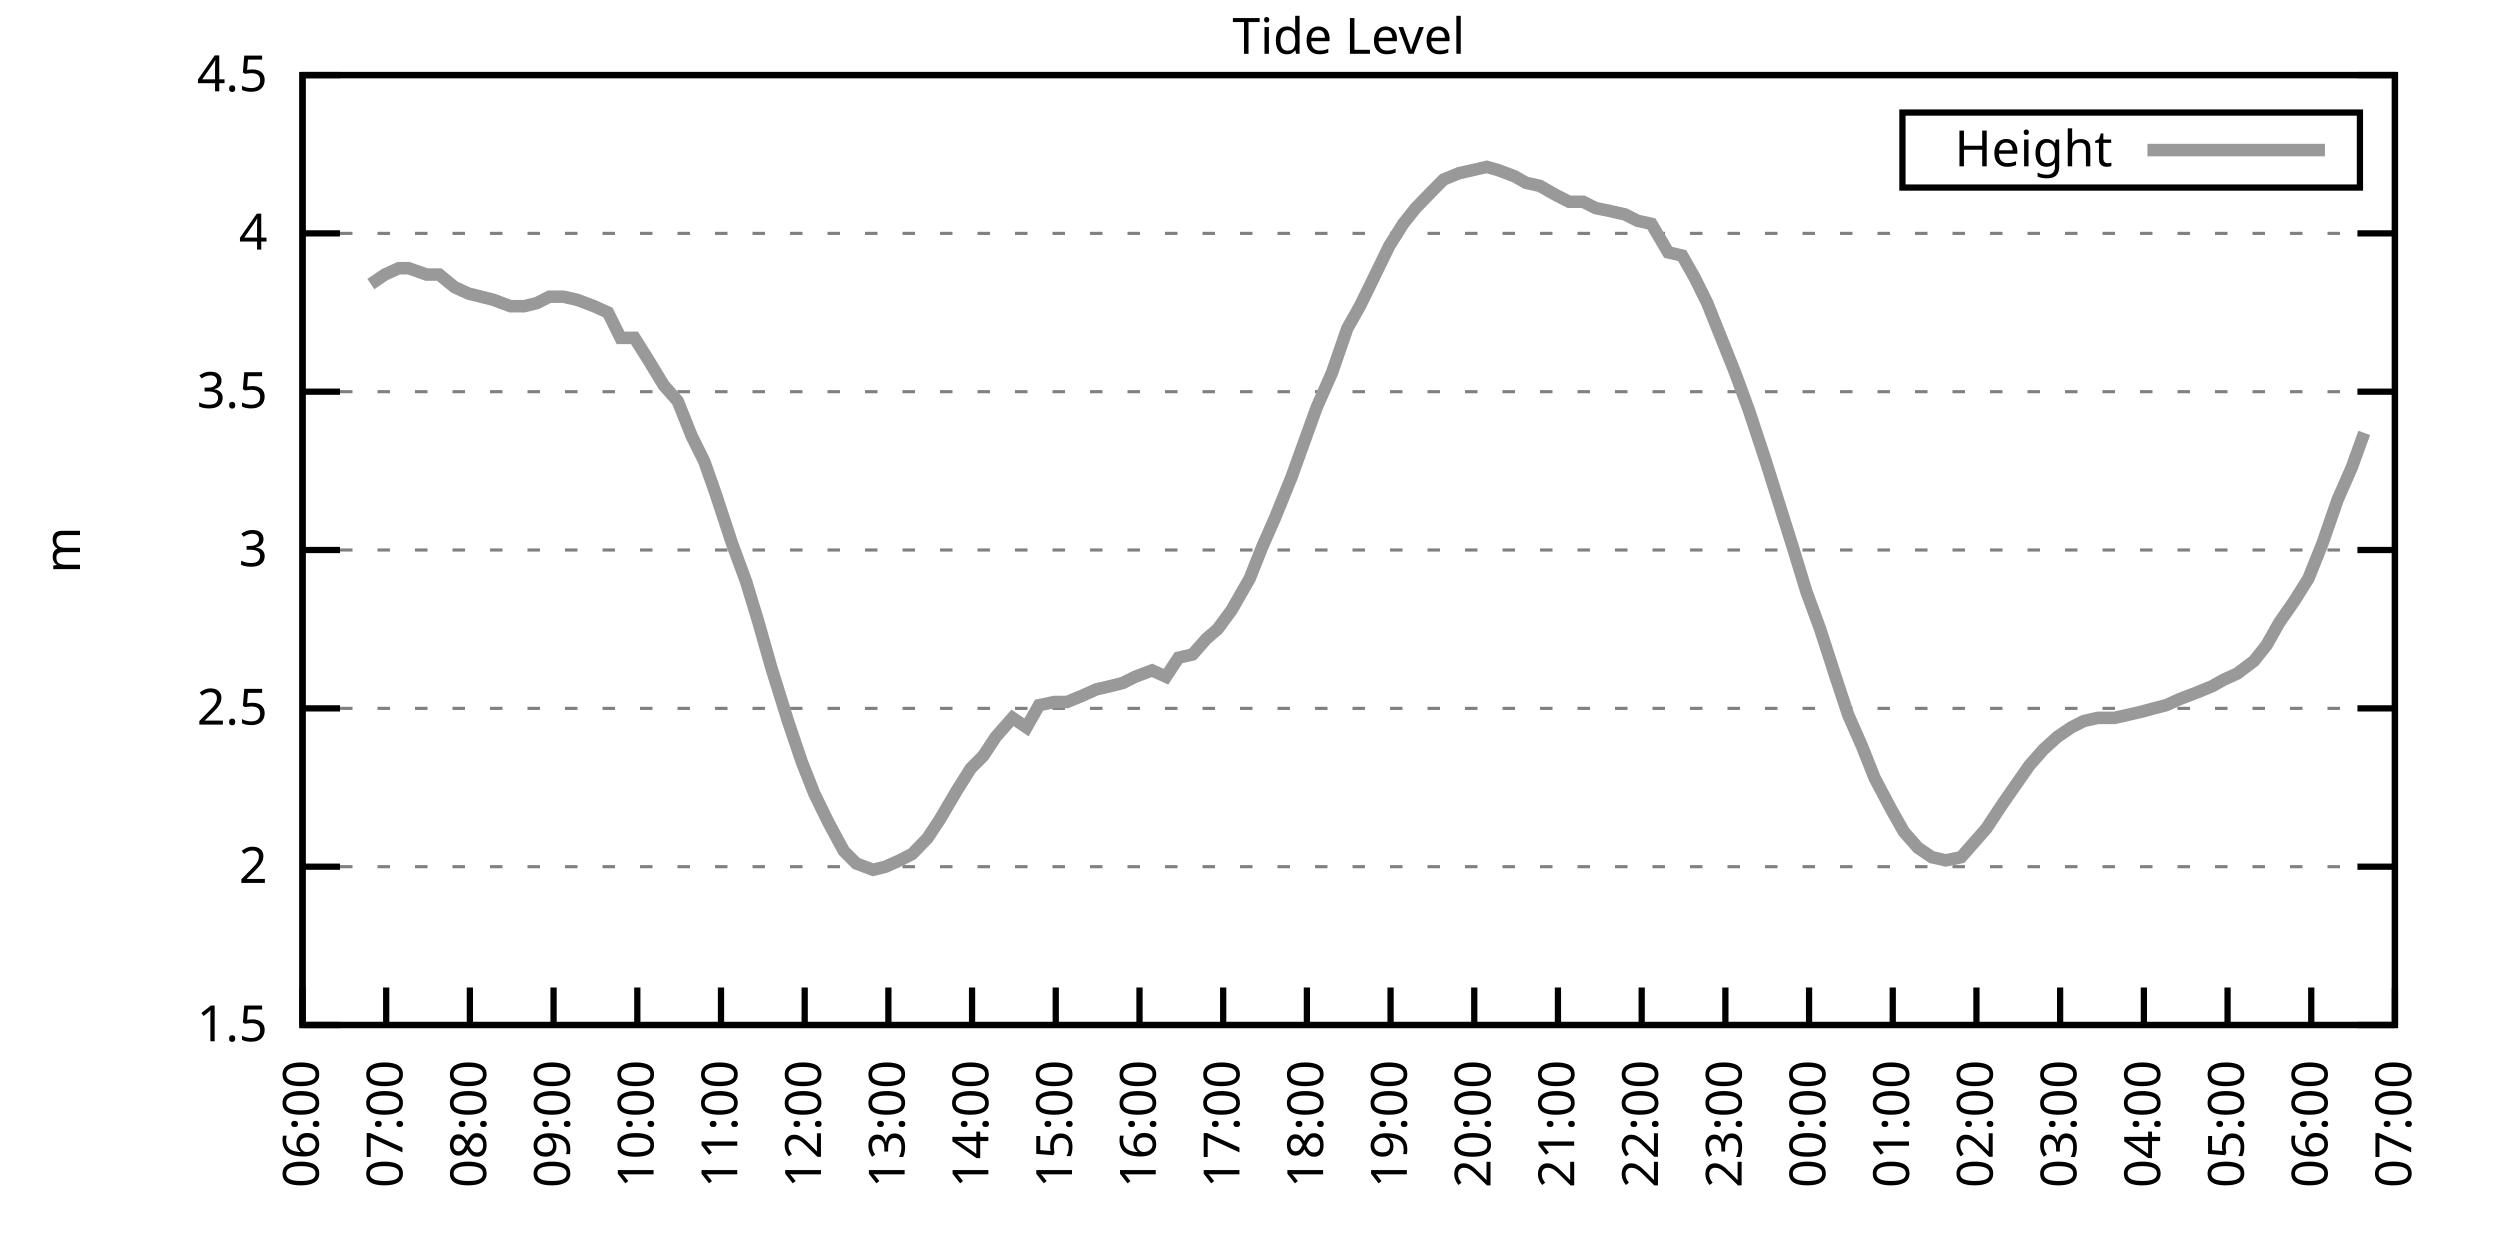
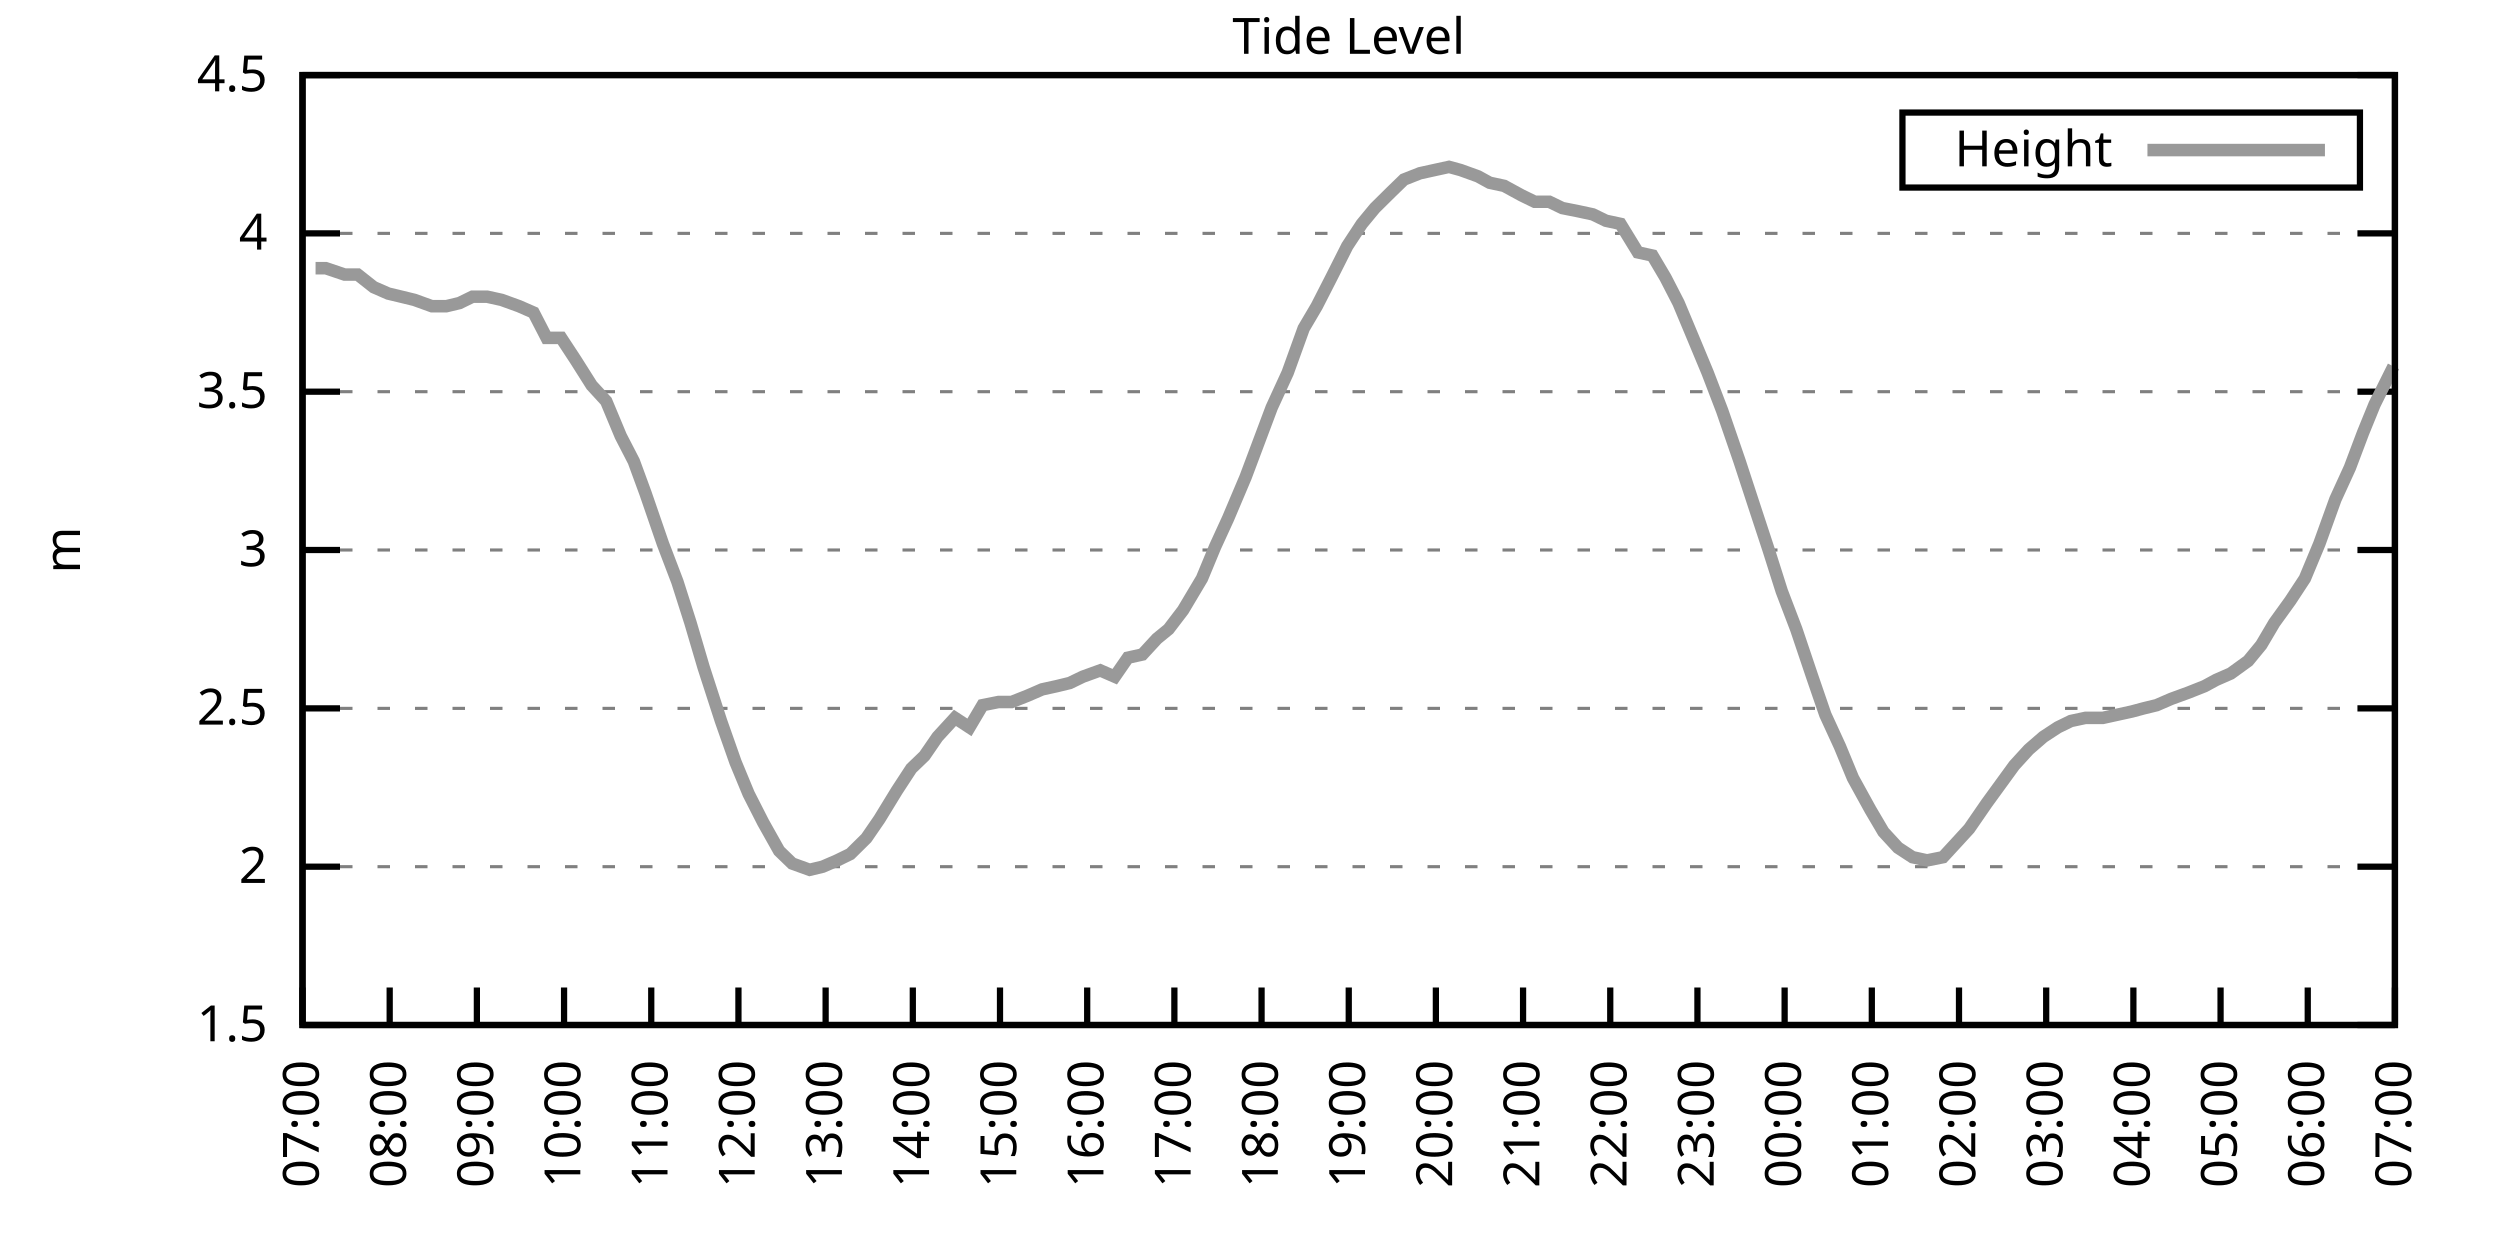
<svg xmlns="http://www.w3.org/2000/svg" xmlns:xlink="http://www.w3.org/1999/xlink" width="400" height="200" viewBox="0 0 400 200">
  <g id="gnuplot_canvas">
    <rect x="0" y="0" width="400" height="200" fill="none" />
    <defs>
      <circle id="gpDot" r="0.5" stroke-width="0.5" stroke="currentColor" />
      <path id="gpPt0" stroke-width="0.333" stroke="currentColor" d="M-1,0 h2 M0,-1 v2" />
      <path id="gpPt1" stroke-width="0.333" stroke="currentColor" d="M-1,-1 L1,1 M1,-1 L-1,1" />
      <path id="gpPt2" stroke-width="0.333" stroke="currentColor" d="M-1,0 L1,0 M0,-1 L0,1 M-1,-1 L1,1 M-1,1 L1,-1" />
      <rect id="gpPt3" stroke-width="0.333" stroke="currentColor" x="-1" y="-1" width="2" height="2" />
      <rect id="gpPt4" stroke-width="0.333" stroke="currentColor" fill="currentColor" x="-1" y="-1" width="2" height="2" />
      <circle id="gpPt5" stroke-width="0.333" stroke="currentColor" cx="0" cy="0" r="1" />
      <use xlink:href="#gpPt5" id="gpPt6" fill="currentColor" stroke="none" />
      <path id="gpPt7" stroke-width="0.333" stroke="currentColor" d="M0,-1.33 L-1.33,0.67 L1.33,0.67 z" />
      <use xlink:href="#gpPt7" id="gpPt8" fill="currentColor" stroke="none" />
      <use xlink:href="#gpPt7" id="gpPt9" stroke="currentColor" transform="rotate(180)" />
      <use xlink:href="#gpPt9" id="gpPt10" fill="currentColor" stroke="none" />
      <use xlink:href="#gpPt3" id="gpPt11" stroke="currentColor" transform="rotate(45)" />
      <use xlink:href="#gpPt11" id="gpPt12" fill="currentColor" stroke="none" />
      <path id="gpPt13" stroke-width="0.333" stroke="currentColor" d="M0,1.330 L1.265,0.411 L0.782,-1.067 L-0.782,-1.076 L-1.265,0.411 z" />
      <use xlink:href="#gpPt13" id="gpPt14" fill="currentColor" stroke="none" />
      <filter id="textbox" filterUnits="objectBoundingBox" x="0" y="0" height="1" width="1">
        <feFlood flood-color="white" flood-opacity="1" result="bgnd" />
        <feComposite in="SourceGraphic" in2="bgnd" operator="atop" />
      </filter>
      <filter id="greybox" filterUnits="objectBoundingBox" x="0" y="0" height="1" width="1">
        <feFlood flood-color="lightgrey" flood-opacity="1" result="grey" />
        <feComposite in="SourceGraphic" in2="grey" operator="atop" />
      </filter>
    </defs>
    <g fill="none" color="white" stroke="currentColor" stroke-width="1.00" stroke-linecap="butt" stroke-linejoin="miter">
</g>
    <g fill="none" color="black" stroke="currentColor" stroke-width="1.00" stroke-linecap="butt" stroke-linejoin="miter">
      <g stroke="none" shape-rendering="crispEdges">
        <polygon fill="rgb(255, 255, 255)" points="48.40,164.00 383.18,164.00 383.18,12.02 48.40,12.02 " />
      </g>
    </g>
    <g fill="none" color="black" stroke="currentColor" stroke-width="1.00" stroke-linecap="butt" stroke-linejoin="miter">
</g>
    <g fill="none" color="black" stroke="black" stroke-width="0.50" stroke-linecap="butt" stroke-linejoin="miter">
</g>
    <g fill="none" color="gray" stroke="currentColor" stroke-width="0.50" stroke-linecap="butt" stroke-linejoin="miter">
      <path stroke="gray" stroke-dasharray="2,4" class="gridline" d="M48.40,164.00 L383.19,164.00  " />
    </g>
    <g fill="none" color="gray" stroke="gray" stroke-width="1.00" stroke-linecap="butt" stroke-linejoin="miter">
</g>
    <g fill="none" color="black" stroke="currentColor" stroke-width="1.00" stroke-linecap="butt" stroke-linejoin="miter">
      <path stroke="black" d="M48.40,164.00 L54.40,164.00 M383.19,164.00 L377.19,164.00  " />
      <g transform="translate(42.80,166.60)" stroke="none" fill="black" font-family="Sans" font-size="8.00" text-anchor="end">
        <text>
          <tspan font-family="Sans"> 1.5</tspan>
        </text>
      </g>
    </g>
    <g fill="none" color="black" stroke="currentColor" stroke-width="1.00" stroke-linecap="butt" stroke-linejoin="miter">
</g>
    <g fill="none" color="black" stroke="black" stroke-width="0.50" stroke-linecap="butt" stroke-linejoin="miter">
</g>
    <g fill="none" color="gray" stroke="currentColor" stroke-width="0.50" stroke-linecap="butt" stroke-linejoin="miter">
      <path stroke="gray" stroke-dasharray="2,4" class="gridline" d="M48.40,138.67 L383.19,138.67  " />
    </g>
    <g fill="none" color="gray" stroke="gray" stroke-width="1.00" stroke-linecap="butt" stroke-linejoin="miter">
</g>
    <g fill="none" color="black" stroke="currentColor" stroke-width="1.00" stroke-linecap="butt" stroke-linejoin="miter">
      <path stroke="black" d="M48.40,138.67 L54.40,138.67 M383.19,138.67 L377.19,138.67  " />
      <g transform="translate(42.80,141.27)" stroke="none" fill="black" font-family="Sans" font-size="8.00" text-anchor="end">
        <text>
          <tspan font-family="Sans"> 2</tspan>
        </text>
      </g>
    </g>
    <g fill="none" color="black" stroke="currentColor" stroke-width="1.00" stroke-linecap="butt" stroke-linejoin="miter">
</g>
    <g fill="none" color="black" stroke="black" stroke-width="0.50" stroke-linecap="butt" stroke-linejoin="miter">
</g>
    <g fill="none" color="gray" stroke="currentColor" stroke-width="0.50" stroke-linecap="butt" stroke-linejoin="miter">
      <path stroke="gray" stroke-dasharray="2,4" class="gridline" d="M48.40,113.34 L383.19,113.34  " />
    </g>
    <g fill="none" color="gray" stroke="gray" stroke-width="1.00" stroke-linecap="butt" stroke-linejoin="miter">
</g>
    <g fill="none" color="black" stroke="currentColor" stroke-width="1.00" stroke-linecap="butt" stroke-linejoin="miter">
      <path stroke="black" d="M48.40,113.34 L54.40,113.34 M383.19,113.34 L377.19,113.34  " />
      <g transform="translate(42.80,115.94)" stroke="none" fill="black" font-family="Sans" font-size="8.00" text-anchor="end">
        <text>
          <tspan font-family="Sans"> 2.5</tspan>
        </text>
      </g>
    </g>
    <g fill="none" color="black" stroke="currentColor" stroke-width="1.00" stroke-linecap="butt" stroke-linejoin="miter">
</g>
    <g fill="none" color="black" stroke="black" stroke-width="0.50" stroke-linecap="butt" stroke-linejoin="miter">
</g>
    <g fill="none" color="gray" stroke="currentColor" stroke-width="0.50" stroke-linecap="butt" stroke-linejoin="miter">
      <path stroke="gray" stroke-dasharray="2,4" class="gridline" d="M48.40,88.00 L383.19,88.00  " />
    </g>
    <g fill="none" color="gray" stroke="gray" stroke-width="1.00" stroke-linecap="butt" stroke-linejoin="miter">
</g>
    <g fill="none" color="black" stroke="currentColor" stroke-width="1.00" stroke-linecap="butt" stroke-linejoin="miter">
      <path stroke="black" d="M48.40,88.00 L54.40,88.00 M383.19,88.00 L377.19,88.00  " />
      <g transform="translate(42.80,90.60)" stroke="none" fill="black" font-family="Sans" font-size="8.00" text-anchor="end">
        <text>
          <tspan font-family="Sans"> 3</tspan>
        </text>
      </g>
    </g>
    <g fill="none" color="black" stroke="currentColor" stroke-width="1.00" stroke-linecap="butt" stroke-linejoin="miter">
</g>
    <g fill="none" color="black" stroke="black" stroke-width="0.50" stroke-linecap="butt" stroke-linejoin="miter">
</g>
    <g fill="none" color="gray" stroke="currentColor" stroke-width="0.50" stroke-linecap="butt" stroke-linejoin="miter">
      <path stroke="gray" stroke-dasharray="2,4" class="gridline" d="M48.40,62.67 L383.19,62.67  " />
    </g>
    <g fill="none" color="gray" stroke="gray" stroke-width="1.00" stroke-linecap="butt" stroke-linejoin="miter">
</g>
    <g fill="none" color="black" stroke="currentColor" stroke-width="1.00" stroke-linecap="butt" stroke-linejoin="miter">
      <path stroke="black" d="M48.40,62.67 L54.40,62.67 M383.19,62.67 L377.19,62.67  " />
      <g transform="translate(42.80,65.27)" stroke="none" fill="black" font-family="Sans" font-size="8.00" text-anchor="end">
        <text>
          <tspan font-family="Sans"> 3.5</tspan>
        </text>
      </g>
    </g>
    <g fill="none" color="black" stroke="currentColor" stroke-width="1.00" stroke-linecap="butt" stroke-linejoin="miter">
</g>
    <g fill="none" color="black" stroke="black" stroke-width="0.50" stroke-linecap="butt" stroke-linejoin="miter">
</g>
    <g fill="none" color="gray" stroke="currentColor" stroke-width="0.50" stroke-linecap="butt" stroke-linejoin="miter">
      <path stroke="gray" stroke-dasharray="2,4" class="gridline" d="M48.40,37.34 L383.19,37.34  " />
    </g>
    <g fill="none" color="gray" stroke="gray" stroke-width="1.00" stroke-linecap="butt" stroke-linejoin="miter">
</g>
    <g fill="none" color="black" stroke="currentColor" stroke-width="1.00" stroke-linecap="butt" stroke-linejoin="miter">
      <path stroke="black" d="M48.40,37.34 L54.40,37.34 M383.19,37.34 L377.19,37.34  " />
      <g transform="translate(42.80,39.94)" stroke="none" fill="black" font-family="Sans" font-size="8.00" text-anchor="end">
        <text>
          <tspan font-family="Sans"> 4</tspan>
        </text>
      </g>
    </g>
    <g fill="none" color="black" stroke="currentColor" stroke-width="1.00" stroke-linecap="butt" stroke-linejoin="miter">
</g>
    <g fill="none" color="black" stroke="black" stroke-width="0.50" stroke-linecap="butt" stroke-linejoin="miter">
</g>
    <g fill="none" color="gray" stroke="currentColor" stroke-width="0.50" stroke-linecap="butt" stroke-linejoin="miter">
      <path stroke="gray" stroke-dasharray="2,4" class="gridline" d="M48.40,12.01 L383.19,12.01  " />
    </g>
    <g fill="none" color="gray" stroke="gray" stroke-width="1.00" stroke-linecap="butt" stroke-linejoin="miter">
</g>
    <g fill="none" color="black" stroke="currentColor" stroke-width="1.00" stroke-linecap="butt" stroke-linejoin="miter">
      <path stroke="black" d="M48.40,12.01 L54.40,12.01 M383.19,12.01 L377.19,12.01  " />
      <g transform="translate(42.80,14.61)" stroke="none" fill="black" font-family="Sans" font-size="8.00" text-anchor="end">
        <text>
          <tspan font-family="Sans"> 4.5</tspan>
        </text>
      </g>
    </g>
    <g fill="none" color="black" stroke="currentColor" stroke-width="1.00" stroke-linecap="butt" stroke-linejoin="miter">
      <path stroke="black" d="M48.40,164.00 L48.40,158.00  " />
      <g transform="translate(51.00,169.60) rotate(270.00)" stroke="none" fill="black" font-family="Sans" font-size="8.00" text-anchor="end">
        <text>
-           <tspan font-family="Sans">06:00</tspan>
-         </text>
-       </g>
-     </g>
-     <g fill="none" color="black" stroke="currentColor" stroke-width="1.00" stroke-linecap="butt" stroke-linejoin="miter">
-       <path stroke="black" d="M61.79,164.00 L61.79,158.00  " />
-       <g transform="translate(64.39,169.60) rotate(270.00)" stroke="none" fill="black" font-family="Sans" font-size="8.00" text-anchor="end">
-         <text>
          <tspan font-family="Sans">07:00</tspan>
        </text>
      </g>
    </g>
    <g fill="none" color="black" stroke="currentColor" stroke-width="1.00" stroke-linecap="butt" stroke-linejoin="miter">
-       <path stroke="black" d="M75.18,164.00 L75.18,158.00  " />
-       <g transform="translate(77.78,169.60) rotate(270.00)" stroke="none" fill="black" font-family="Sans" font-size="8.00" text-anchor="end">
+       <path stroke="black" d="M62.35,164.00 L62.35,158.00  " />
+       <g transform="translate(64.95,169.60) rotate(270.00)" stroke="none" fill="black" font-family="Sans" font-size="8.00" text-anchor="end">
        <text>
          <tspan font-family="Sans">08:00</tspan>
        </text>
      </g>
    </g>
    <g fill="none" color="black" stroke="currentColor" stroke-width="1.00" stroke-linecap="butt" stroke-linejoin="miter">
-       <path stroke="black" d="M88.57,164.00 L88.57,158.00  " />
-       <g transform="translate(91.17,169.60) rotate(270.00)" stroke="none" fill="black" font-family="Sans" font-size="8.00" text-anchor="end">
+       <path stroke="black" d="M76.30,164.00 L76.30,158.00  " />
+       <g transform="translate(78.90,169.60) rotate(270.00)" stroke="none" fill="black" font-family="Sans" font-size="8.00" text-anchor="end">
        <text>
          <tspan font-family="Sans">09:00</tspan>
        </text>
      </g>
    </g>
    <g fill="none" color="black" stroke="currentColor" stroke-width="1.00" stroke-linecap="butt" stroke-linejoin="miter">
-       <path stroke="black" d="M101.97,164.00 L101.97,158.00  " />
-       <g transform="translate(104.57,169.60) rotate(270.00)" stroke="none" fill="black" font-family="Sans" font-size="8.00" text-anchor="end">
+       <path stroke="black" d="M90.25,164.00 L90.25,158.00  " />
+       <g transform="translate(92.85,169.60) rotate(270.00)" stroke="none" fill="black" font-family="Sans" font-size="8.00" text-anchor="end">
        <text>
          <tspan font-family="Sans">10:00</tspan>
        </text>
      </g>
    </g>
    <g fill="none" color="black" stroke="currentColor" stroke-width="1.00" stroke-linecap="butt" stroke-linejoin="miter">
-       <path stroke="black" d="M115.36,164.00 L115.36,158.00  " />
-       <g transform="translate(117.96,169.60) rotate(270.00)" stroke="none" fill="black" font-family="Sans" font-size="8.00" text-anchor="end">
+       <path stroke="black" d="M104.20,164.00 L104.20,158.00  " />
+       <g transform="translate(106.80,169.60) rotate(270.00)" stroke="none" fill="black" font-family="Sans" font-size="8.00" text-anchor="end">
        <text>
          <tspan font-family="Sans">11:00</tspan>
        </text>
      </g>
    </g>
    <g fill="none" color="black" stroke="currentColor" stroke-width="1.00" stroke-linecap="butt" stroke-linejoin="miter">
-       <path stroke="black" d="M128.75,164.00 L128.75,158.00  " />
-       <g transform="translate(131.35,169.60) rotate(270.00)" stroke="none" fill="black" font-family="Sans" font-size="8.00" text-anchor="end">
+       <path stroke="black" d="M118.15,164.00 L118.15,158.00  " />
+       <g transform="translate(120.75,169.60) rotate(270.00)" stroke="none" fill="black" font-family="Sans" font-size="8.00" text-anchor="end">
        <text>
          <tspan font-family="Sans">12:00</tspan>
        </text>
      </g>
    </g>
    <g fill="none" color="black" stroke="currentColor" stroke-width="1.00" stroke-linecap="butt" stroke-linejoin="miter">
-       <path stroke="black" d="M142.14,164.00 L142.14,158.00  " />
-       <g transform="translate(144.74,169.60) rotate(270.00)" stroke="none" fill="black" font-family="Sans" font-size="8.00" text-anchor="end">
+       <path stroke="black" d="M132.10,164.00 L132.10,158.00  " />
+       <g transform="translate(134.70,169.60) rotate(270.00)" stroke="none" fill="black" font-family="Sans" font-size="8.00" text-anchor="end">
        <text>
          <tspan font-family="Sans">13:00</tspan>
        </text>
      </g>
    </g>
    <g fill="none" color="black" stroke="currentColor" stroke-width="1.00" stroke-linecap="butt" stroke-linejoin="miter">
-       <path stroke="black" d="M155.53,164.00 L155.53,158.00  " />
-       <g transform="translate(158.13,169.60) rotate(270.00)" stroke="none" fill="black" font-family="Sans" font-size="8.00" text-anchor="end">
+       <path stroke="black" d="M146.05,164.00 L146.05,158.00  " />
+       <g transform="translate(148.65,169.60) rotate(270.00)" stroke="none" fill="black" font-family="Sans" font-size="8.00" text-anchor="end">
        <text>
          <tspan font-family="Sans">14:00</tspan>
        </text>
      </g>
    </g>
    <g fill="none" color="black" stroke="currentColor" stroke-width="1.00" stroke-linecap="butt" stroke-linejoin="miter">
-       <path stroke="black" d="M168.92,164.00 L168.92,158.00  " />
-       <g transform="translate(171.52,169.60) rotate(270.00)" stroke="none" fill="black" font-family="Sans" font-size="8.00" text-anchor="end">
+       <path stroke="black" d="M160.00,164.00 L160.00,158.00  " />
+       <g transform="translate(162.60,169.60) rotate(270.00)" stroke="none" fill="black" font-family="Sans" font-size="8.00" text-anchor="end">
        <text>
          <tspan font-family="Sans">15:00</tspan>
        </text>
      </g>
    </g>
    <g fill="none" color="black" stroke="currentColor" stroke-width="1.00" stroke-linecap="butt" stroke-linejoin="miter">
-       <path stroke="black" d="M182.32,164.00 L182.32,158.00  " />
-       <g transform="translate(184.92,169.60) rotate(270.00)" stroke="none" fill="black" font-family="Sans" font-size="8.00" text-anchor="end">
+       <path stroke="black" d="M173.95,164.00 L173.95,158.00  " />
+       <g transform="translate(176.55,169.60) rotate(270.00)" stroke="none" fill="black" font-family="Sans" font-size="8.00" text-anchor="end">
        <text>
          <tspan font-family="Sans">16:00</tspan>
        </text>
      </g>
    </g>
    <g fill="none" color="black" stroke="currentColor" stroke-width="1.00" stroke-linecap="butt" stroke-linejoin="miter">
-       <path stroke="black" d="M195.71,164.00 L195.71,158.00  " />
-       <g transform="translate(198.31,169.60) rotate(270.00)" stroke="none" fill="black" font-family="Sans" font-size="8.00" text-anchor="end">
+       <path stroke="black" d="M187.90,164.00 L187.90,158.00  " />
+       <g transform="translate(190.50,169.60) rotate(270.00)" stroke="none" fill="black" font-family="Sans" font-size="8.00" text-anchor="end">
        <text>
          <tspan font-family="Sans">17:00</tspan>
        </text>
      </g>
    </g>
    <g fill="none" color="black" stroke="currentColor" stroke-width="1.00" stroke-linecap="butt" stroke-linejoin="miter">
-       <path stroke="black" d="M209.10,164.00 L209.10,158.00  " />
-       <g transform="translate(211.70,169.60) rotate(270.00)" stroke="none" fill="black" font-family="Sans" font-size="8.00" text-anchor="end">
+       <path stroke="black" d="M201.85,164.00 L201.85,158.00  " />
+       <g transform="translate(204.45,169.60) rotate(270.00)" stroke="none" fill="black" font-family="Sans" font-size="8.00" text-anchor="end">
        <text>
          <tspan font-family="Sans">18:00</tspan>
        </text>
      </g>
    </g>
    <g fill="none" color="black" stroke="currentColor" stroke-width="1.00" stroke-linecap="butt" stroke-linejoin="miter">
-       <path stroke="black" d="M222.49,164.00 L222.49,158.00  " />
-       <g transform="translate(225.09,169.60) rotate(270.00)" stroke="none" fill="black" font-family="Sans" font-size="8.00" text-anchor="end">
+       <path stroke="black" d="M215.80,164.00 L215.80,158.00  " />
+       <g transform="translate(218.40,169.60) rotate(270.00)" stroke="none" fill="black" font-family="Sans" font-size="8.00" text-anchor="end">
        <text>
          <tspan font-family="Sans">19:00</tspan>
        </text>
      </g>
    </g>
    <g fill="none" color="black" stroke="currentColor" stroke-width="1.00" stroke-linecap="butt" stroke-linejoin="miter">
-       <path stroke="black" d="M235.88,164.00 L235.88,158.00  " />
-       <g transform="translate(238.48,169.60) rotate(270.00)" stroke="none" fill="black" font-family="Sans" font-size="8.00" text-anchor="end">
+       <path stroke="black" d="M229.74,164.00 L229.74,158.00  " />
+       <g transform="translate(232.34,169.60) rotate(270.00)" stroke="none" fill="black" font-family="Sans" font-size="8.00" text-anchor="end">
        <text>
          <tspan font-family="Sans">20:00</tspan>
        </text>
      </g>
    </g>
    <g fill="none" color="black" stroke="currentColor" stroke-width="1.00" stroke-linecap="butt" stroke-linejoin="miter">
-       <path stroke="black" d="M249.27,164.00 L249.27,158.00  " />
-       <g transform="translate(251.87,169.60) rotate(270.00)" stroke="none" fill="black" font-family="Sans" font-size="8.00" text-anchor="end">
+       <path stroke="black" d="M243.69,164.00 L243.69,158.00  " />
+       <g transform="translate(246.29,169.60) rotate(270.00)" stroke="none" fill="black" font-family="Sans" font-size="8.00" text-anchor="end">
        <text>
          <tspan font-family="Sans">21:00</tspan>
        </text>
      </g>
    </g>
    <g fill="none" color="black" stroke="currentColor" stroke-width="1.00" stroke-linecap="butt" stroke-linejoin="miter">
-       <path stroke="black" d="M262.67,164.00 L262.67,158.00  " />
-       <g transform="translate(265.27,169.60) rotate(270.00)" stroke="none" fill="black" font-family="Sans" font-size="8.00" text-anchor="end">
+       <path stroke="black" d="M257.64,164.00 L257.64,158.00  " />
+       <g transform="translate(260.24,169.60) rotate(270.00)" stroke="none" fill="black" font-family="Sans" font-size="8.00" text-anchor="end">
        <text>
          <tspan font-family="Sans">22:00</tspan>
        </text>
      </g>
    </g>
    <g fill="none" color="black" stroke="currentColor" stroke-width="1.00" stroke-linecap="butt" stroke-linejoin="miter">
-       <path stroke="black" d="M276.06,164.00 L276.06,158.00  " />
-       <g transform="translate(278.66,169.60) rotate(270.00)" stroke="none" fill="black" font-family="Sans" font-size="8.00" text-anchor="end">
+       <path stroke="black" d="M271.59,164.00 L271.59,158.00  " />
+       <g transform="translate(274.19,169.60) rotate(270.00)" stroke="none" fill="black" font-family="Sans" font-size="8.00" text-anchor="end">
        <text>
          <tspan font-family="Sans">23:00</tspan>
        </text>
      </g>
    </g>
    <g fill="none" color="black" stroke="currentColor" stroke-width="1.00" stroke-linecap="butt" stroke-linejoin="miter">
-       <path stroke="black" d="M289.45,164.00 L289.45,158.00  " />
-       <g transform="translate(292.05,169.60) rotate(270.00)" stroke="none" fill="black" font-family="Sans" font-size="8.00" text-anchor="end">
+       <path stroke="black" d="M285.54,164.00 L285.54,158.00  " />
+       <g transform="translate(288.14,169.60) rotate(270.00)" stroke="none" fill="black" font-family="Sans" font-size="8.00" text-anchor="end">
        <text>
          <tspan font-family="Sans">00:00</tspan>
        </text>
      </g>
    </g>
    <g fill="none" color="black" stroke="currentColor" stroke-width="1.00" stroke-linecap="butt" stroke-linejoin="miter">
-       <path stroke="black" d="M302.84,164.00 L302.84,158.00  " />
-       <g transform="translate(305.44,169.60) rotate(270.00)" stroke="none" fill="black" font-family="Sans" font-size="8.00" text-anchor="end">
+       <path stroke="black" d="M299.49,164.00 L299.49,158.00  " />
+       <g transform="translate(302.09,169.60) rotate(270.00)" stroke="none" fill="black" font-family="Sans" font-size="8.00" text-anchor="end">
        <text>
          <tspan font-family="Sans">01:00</tspan>
        </text>
      </g>
    </g>
    <g fill="none" color="black" stroke="currentColor" stroke-width="1.00" stroke-linecap="butt" stroke-linejoin="miter">
-       <path stroke="black" d="M316.23,164.00 L316.23,158.00  " />
-       <g transform="translate(318.83,169.60) rotate(270.00)" stroke="none" fill="black" font-family="Sans" font-size="8.00" text-anchor="end">
+       <path stroke="black" d="M313.44,164.00 L313.44,158.00  " />
+       <g transform="translate(316.04,169.60) rotate(270.00)" stroke="none" fill="black" font-family="Sans" font-size="8.00" text-anchor="end">
        <text>
          <tspan font-family="Sans">02:00</tspan>
        </text>
      </g>
    </g>
    <g fill="none" color="black" stroke="currentColor" stroke-width="1.00" stroke-linecap="butt" stroke-linejoin="miter">
-       <path stroke="black" d="M329.62,164.00 L329.62,158.00  " />
-       <g transform="translate(332.22,169.60) rotate(270.00)" stroke="none" fill="black" font-family="Sans" font-size="8.00" text-anchor="end">
+       <path stroke="black" d="M327.39,164.00 L327.39,158.00  " />
+       <g transform="translate(329.99,169.60) rotate(270.00)" stroke="none" fill="black" font-family="Sans" font-size="8.00" text-anchor="end">
        <text>
          <tspan font-family="Sans">03:00</tspan>
        </text>
      </g>
    </g>
    <g fill="none" color="black" stroke="currentColor" stroke-width="1.00" stroke-linecap="butt" stroke-linejoin="miter">
-       <path stroke="black" d="M343.02,164.00 L343.02,158.00  " />
-       <g transform="translate(345.62,169.60) rotate(270.00)" stroke="none" fill="black" font-family="Sans" font-size="8.00" text-anchor="end">
+       <path stroke="black" d="M341.34,164.00 L341.34,158.00  " />
+       <g transform="translate(343.94,169.60) rotate(270.00)" stroke="none" fill="black" font-family="Sans" font-size="8.00" text-anchor="end">
        <text>
          <tspan font-family="Sans">04:00</tspan>
        </text>
      </g>
    </g>
    <g fill="none" color="black" stroke="currentColor" stroke-width="1.00" stroke-linecap="butt" stroke-linejoin="miter">
-       <path stroke="black" d="M356.41,164.00 L356.41,158.00  " />
-       <g transform="translate(359.01,169.60) rotate(270.00)" stroke="none" fill="black" font-family="Sans" font-size="8.00" text-anchor="end">
+       <path stroke="black" d="M355.29,164.00 L355.29,158.00  " />
+       <g transform="translate(357.89,169.60) rotate(270.00)" stroke="none" fill="black" font-family="Sans" font-size="8.00" text-anchor="end">
        <text>
          <tspan font-family="Sans">05:00</tspan>
        </text>
      </g>
    </g>
    <g fill="none" color="black" stroke="currentColor" stroke-width="1.00" stroke-linecap="butt" stroke-linejoin="miter">
-       <path stroke="black" d="M369.80,164.00 L369.80,158.00  " />
-       <g transform="translate(372.40,169.60) rotate(270.00)" stroke="none" fill="black" font-family="Sans" font-size="8.00" text-anchor="end">
+       <path stroke="black" d="M369.24,164.00 L369.24,158.00  " />
+       <g transform="translate(371.84,169.60) rotate(270.00)" stroke="none" fill="black" font-family="Sans" font-size="8.00" text-anchor="end">
        <text>
          <tspan font-family="Sans">06:00</tspan>
        </text>
      </g>
    </g>
    <g fill="none" color="black" stroke="currentColor" stroke-width="1.00" stroke-linecap="butt" stroke-linejoin="miter">
      <path stroke="black" d="M383.19,164.00 L383.19,158.00  " />
      <g transform="translate(385.79,169.60) rotate(270.00)" stroke="none" fill="black" font-family="Sans" font-size="8.00" text-anchor="end">
        <text>
          <tspan font-family="Sans">07:00</tspan>
        </text>
      </g>
    </g>
    <g fill="none" color="black" stroke="currentColor" stroke-width="1.00" stroke-linecap="butt" stroke-linejoin="miter">
</g>
    <g fill="none" color="black" stroke="currentColor" stroke-width="1.00" stroke-linecap="butt" stroke-linejoin="miter">
      <path stroke="black" d="M48.40,12.01 L48.40,164.00 L383.19,164.00 L383.19,12.01 L48.40,12.01 Z  " />
    </g>
    <g fill="none" color="black" stroke="currentColor" stroke-width="1.00" stroke-linecap="butt" stroke-linejoin="miter">
</g>
    <g fill="none" color="black" stroke="currentColor" stroke-width="1.00" stroke-linecap="butt" stroke-linejoin="miter">
      <path stroke="black" d="M304.39,30.01 L304.39,18.01 L377.59,18.01 L377.59,30.01 L304.39,30.01 Z  " />
    </g>
    <g id="Tide_level_plot_1">
      <g fill="none" color="white" stroke="black" stroke-width="2.00" stroke-linecap="butt" stroke-linejoin="miter">
</g>
      <g fill="none" color="black" stroke="currentColor" stroke-width="2.00" stroke-linecap="butt" stroke-linejoin="miter">
        <g transform="translate(337.99,26.61)" stroke="none" fill="black" font-family="Sans" font-size="8.00" text-anchor="end">
          <text>
            <tspan font-family="Sans">Height</tspan>
          </text>
        </g>
      </g>
      <g fill="none" color="black" stroke="currentColor" stroke-width="2.00" stroke-linecap="butt" stroke-linejoin="miter">
-         <path stroke="rgb(153, 153, 153)" d="M343.59,24.01 L371.99,24.01 M59.34,45.45 L61.57,43.93 L63.80,42.91 L65.36,42.91 L68.26,43.93 L70.27,43.93   L72.73,45.95 L74.96,46.97 L76.97,47.47 L78.98,47.98 L81.66,48.99 L83.89,48.99 L85.90,48.49 L87.91,47.47   L90.14,47.47 L92.37,47.98 L95.05,48.99 L97.28,50.01 L99.29,54.06 L101.52,54.06 L103.75,57.61 L106.21,61.66   L108.44,64.19 L110.67,69.77 L112.68,73.82 L114.47,78.89 L117.14,86.99 L119.38,93.07 L121.38,99.66 L123.39,106.75   L126.07,115.36 L128.30,121.95 L130.31,127.02 L132.54,131.58 L135.00,136.14 L137.01,138.16 L139.69,139.17 L141.69,138.67   L143.93,137.66 L145.94,136.64 L148.39,134.11 L150.40,131.07 L153.08,126.51 L155.31,122.96 L157.32,120.94 L159.33,117.90   L162.01,114.86 L164.24,116.38 L166.25,112.83 L168.70,112.32 L170.71,112.32 L173.17,111.31 L175.40,110.30 L177.63,109.79   L179.64,109.28 L181.65,108.27 L184.32,107.26 L186.56,108.27 L188.57,105.23 L190.80,104.72 L193.03,102.19 L194.81,100.67   L197.05,97.63 L199.95,92.56 L201.96,87.50 L203.97,82.94 L206.64,76.35 L208.65,70.78 L210.66,65.21 L213.12,59.63   L215.57,52.54 L217.58,48.99 L219.81,44.43 L222.27,39.37 L224.50,35.82 L226.51,33.29 L228.96,30.76 L230.97,28.73   L233.43,27.72 L235.66,27.21 L237.89,26.70 L239.68,27.21 L242.36,28.22 L244.14,29.24 L246.37,29.74 L249.05,31.26   L251.06,32.28 L253.29,32.28 L255.30,33.29 L257.76,33.80 L259.99,34.30 L262.00,35.32 L264.23,35.82 L266.91,40.38   L269.14,40.89 L271.15,44.43 L273.16,48.49 L275.39,54.06 L277.62,59.63 L279.85,65.71 L282.53,73.82 L284.76,80.91   L286.99,88.00 L289.00,94.59 L291.23,100.67 L293.69,108.27 L295.70,114.35 L297.93,119.42 L299.94,124.48 L302.62,129.55   L304.63,133.10 L306.86,135.63 L309.09,137.15 L311.32,137.66 L313.78,137.15 L316.01,134.62 L317.79,132.59 L320.47,128.54   L324.71,122.46 L326.95,119.92 L329.18,117.90 L331.41,116.38 L333.42,115.36 L335.65,114.86 L338.33,114.86 L340.56,114.35   L342.79,113.84 L344.58,113.34 L346.59,112.83 L348.82,111.82 L351.50,110.80 L353.95,109.79 L355.74,108.78 L357.97,107.76   L360.65,105.74 L362.66,103.20 L364.66,99.66 L367.12,96.11 L369.35,92.56 L371.58,86.99 L374.04,79.90 L376.27,74.83   L378.28,69.26  " />
+         <path stroke="rgb(153, 153, 153)" d="M343.59,24.01 L371.99,24.01 M50.49,42.91 L52.12,42.91 L55.14,43.93 L57.23,43.93 L59.79,45.95 L62.12,46.97   L64.21,47.47 L66.30,47.98 L69.09,48.99 L71.42,48.99 L73.51,48.49 L75.60,47.47 L77.93,47.47 L80.25,47.98   L83.04,48.99 L85.37,50.01 L87.46,54.06 L89.78,54.06 L92.11,57.61 L94.67,61.66 L96.99,64.19 L99.32,69.77   L101.41,73.82 L103.27,78.89 L106.06,86.99 L108.38,93.07 L110.48,99.66 L112.57,106.75 L115.36,115.36 L117.68,121.95   L119.78,127.02 L122.10,131.58 L124.66,136.14 L126.75,138.16 L129.54,139.17 L131.63,138.67 L133.96,137.66 L136.05,136.64   L138.61,134.11 L140.70,131.07 L143.49,126.51 L145.81,122.96 L147.91,120.94 L150.00,117.90 L152.79,114.86 L155.11,116.38   L157.21,112.83 L159.76,112.32 L161.86,112.32 L164.41,111.31 L166.74,110.30 L169.06,109.79 L171.16,109.28 L173.25,108.27   L176.04,107.26 L178.36,108.27 L180.46,105.23 L182.78,104.72 L185.11,102.19 L186.97,100.67 L189.29,97.63 L192.31,92.56   L194.41,87.50 L196.50,82.94 L199.29,76.35 L201.38,70.78 L203.47,65.21 L206.03,59.63 L208.59,52.54 L210.68,48.99   L213.01,44.43 L215.56,39.37 L217.89,35.82 L219.98,33.29 L222.54,30.76 L224.63,28.73 L227.19,27.72 L229.51,27.21   L231.84,26.70 L233.70,27.21 L236.49,28.22 L238.35,29.24 L240.67,29.74 L243.46,31.26 L245.55,32.28 L247.88,32.28   L249.97,33.29 L252.53,33.80 L254.85,34.30 L256.95,35.32 L259.27,35.82 L262.06,40.38 L264.39,40.89 L266.48,44.43   L268.57,48.49 L270.90,54.06 L273.22,59.63 L275.55,65.71 L278.34,73.82 L280.66,80.91 L282.99,88.00 L285.08,94.59   L287.40,100.67 L289.96,108.27 L292.05,114.35 L294.38,119.42 L296.47,124.48 L299.26,129.55 L301.35,133.10 L303.68,135.63   L306.00,137.15 L308.33,137.66 L310.88,137.15 L313.21,134.62 L315.07,132.59 L317.86,128.54 L322.28,122.46 L324.60,119.92   L326.93,117.90 L329.25,116.38 L331.34,115.36 L333.67,114.86 L336.46,114.86 L338.78,114.35 L341.11,113.84 L342.97,113.34   L345.06,112.83 L347.39,111.82 L350.18,110.80 L352.73,109.79 L354.59,108.78 L356.92,107.76 L359.71,105.74 L361.80,103.20   L363.89,99.66 L366.45,96.11 L368.78,92.56 L371.10,86.99 L373.66,79.90 L375.98,74.83 L378.08,69.26 L379.94,64.70   L382.96,58.62  " />
      </g>
    </g>
    <g fill="none" color="black" stroke="currentColor" stroke-width="2.00" stroke-linecap="butt" stroke-linejoin="miter">
</g>
    <g fill="none" color="black" stroke="black" stroke-width="1.00" stroke-linecap="butt" stroke-linejoin="miter">
</g>
    <g fill="none" color="black" stroke="currentColor" stroke-width="1.00" stroke-linecap="butt" stroke-linejoin="miter">
      <path stroke="black" d="M48.40,12.01 L48.40,164.00 L383.19,164.00 L383.19,12.01 L48.40,12.01 Z  " />
      <g transform="translate(12.80,88.01) rotate(270.00)" stroke="none" fill="black" font-family="Sans" font-size="8.00" text-anchor="middle">
        <text>
          <tspan font-family="Sans">m</tspan>
        </text>
      </g>
    </g>
    <g fill="none" color="black" stroke="currentColor" stroke-width="1.00" stroke-linecap="butt" stroke-linejoin="miter">
</g>
    <g fill="none" color="black" stroke="currentColor" stroke-width="1.00" stroke-linecap="butt" stroke-linejoin="miter">
      <g transform="translate(215.79,8.61)" stroke="none" fill="black" font-family="Sans" font-size="8.00" text-anchor="middle">
        <text>
          <tspan font-family="Sans">Tide Level</tspan>
        </text>
      </g>
    </g>
    <g fill="none" color="black" stroke="currentColor" stroke-width="1.00" stroke-linecap="butt" stroke-linejoin="miter">
</g>
  </g>
</svg>
